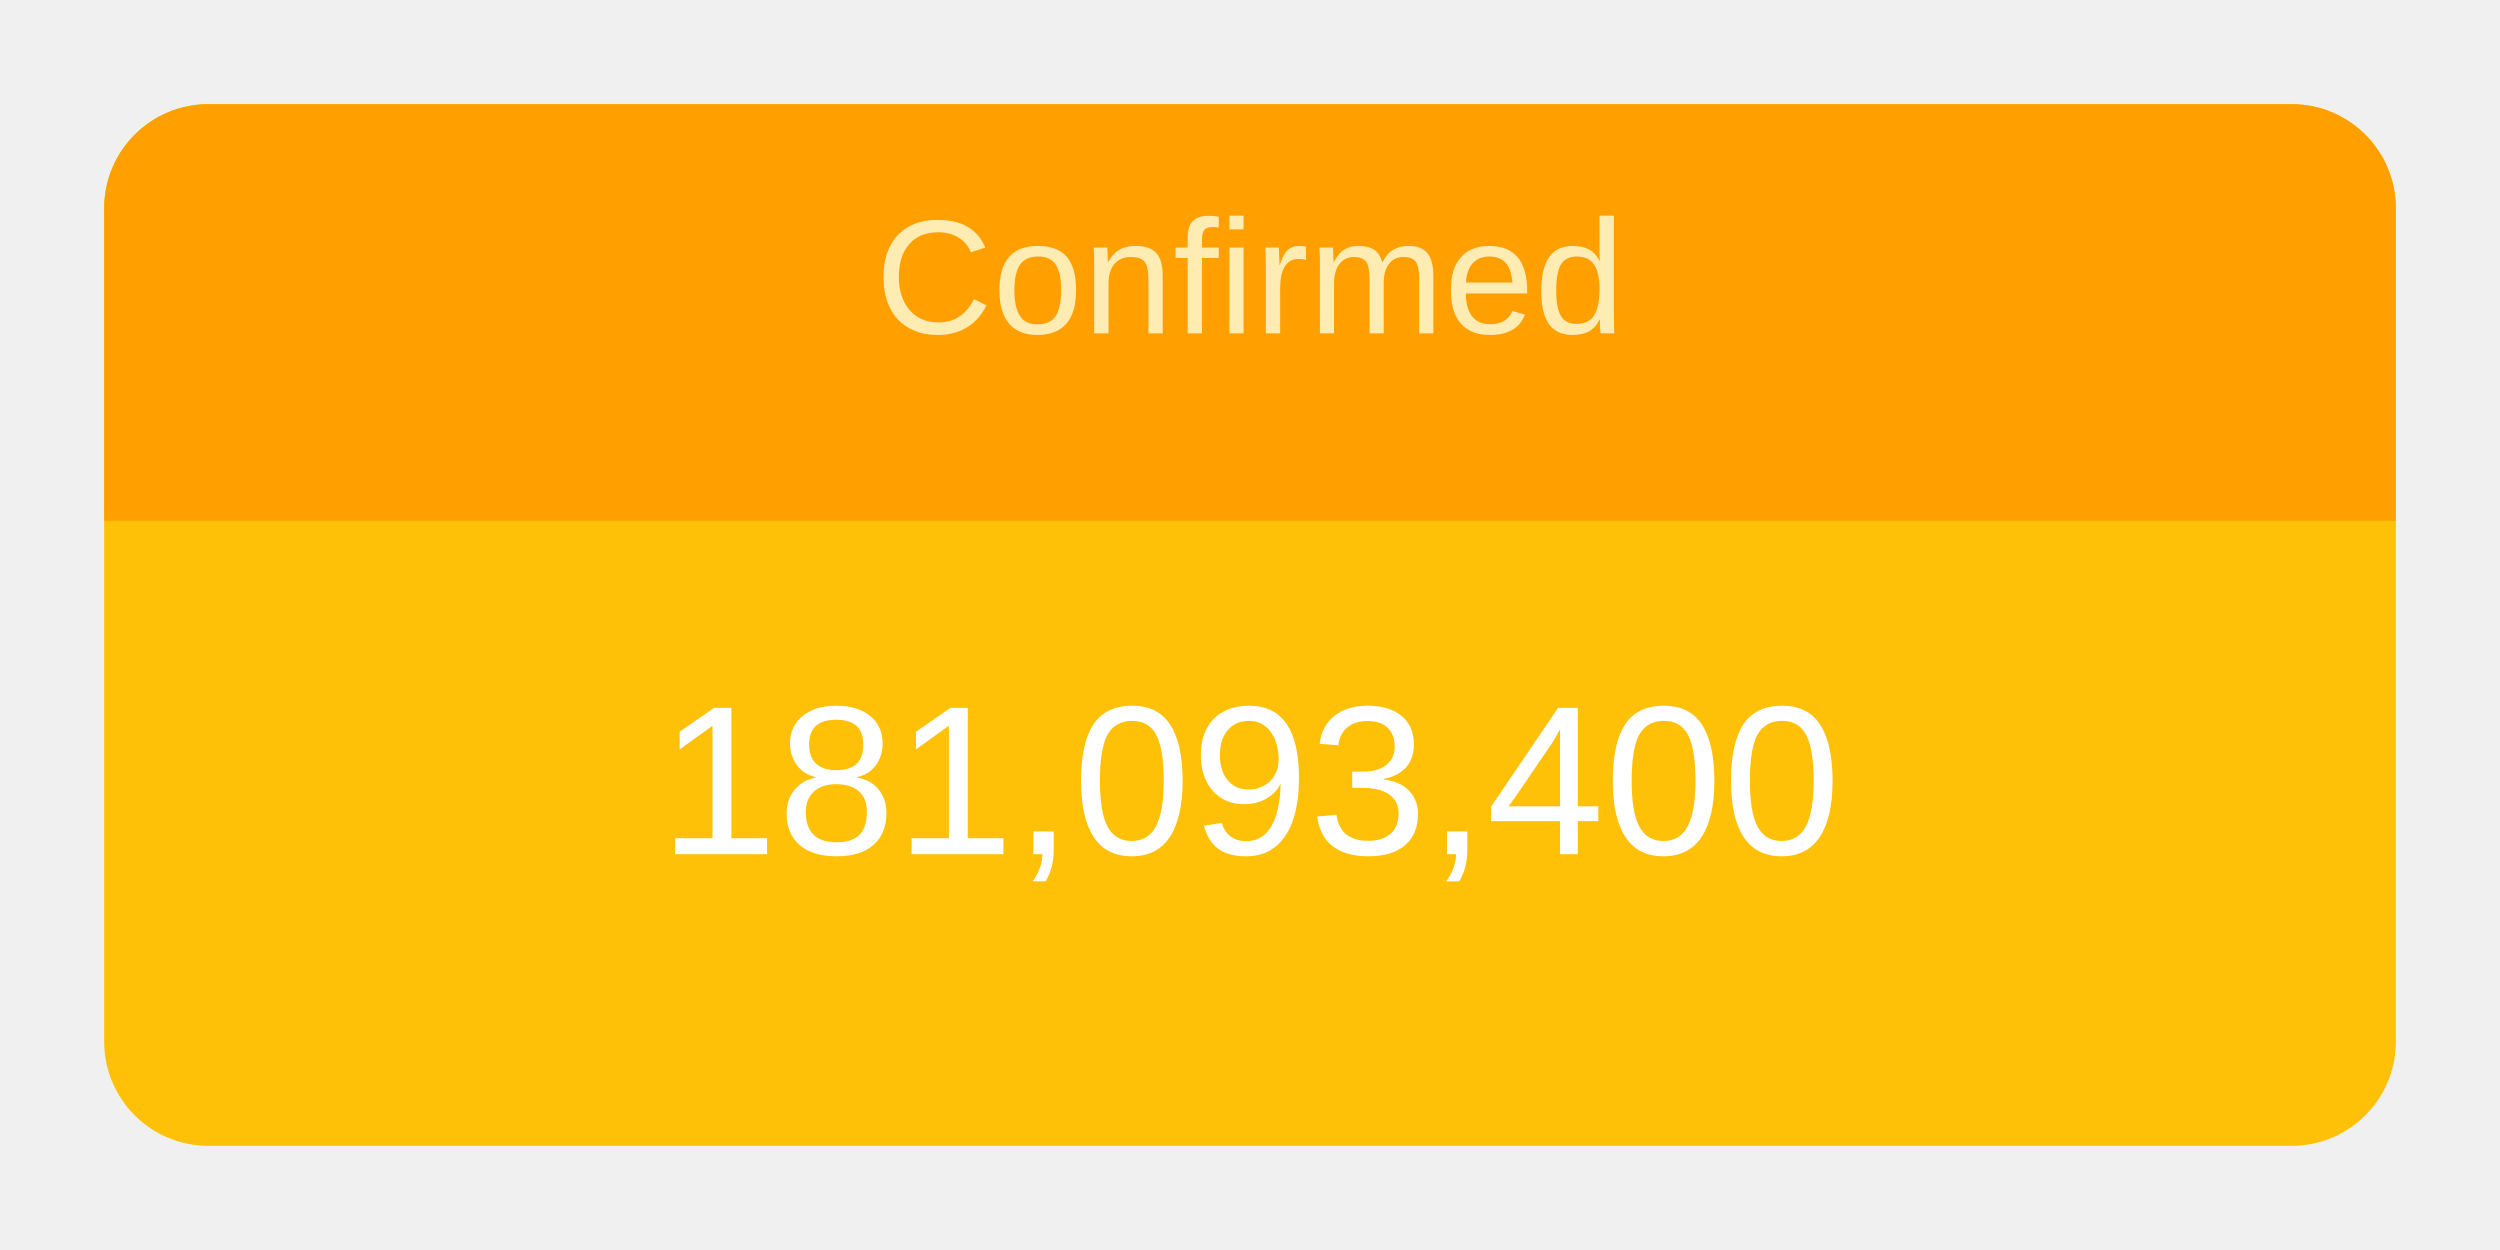
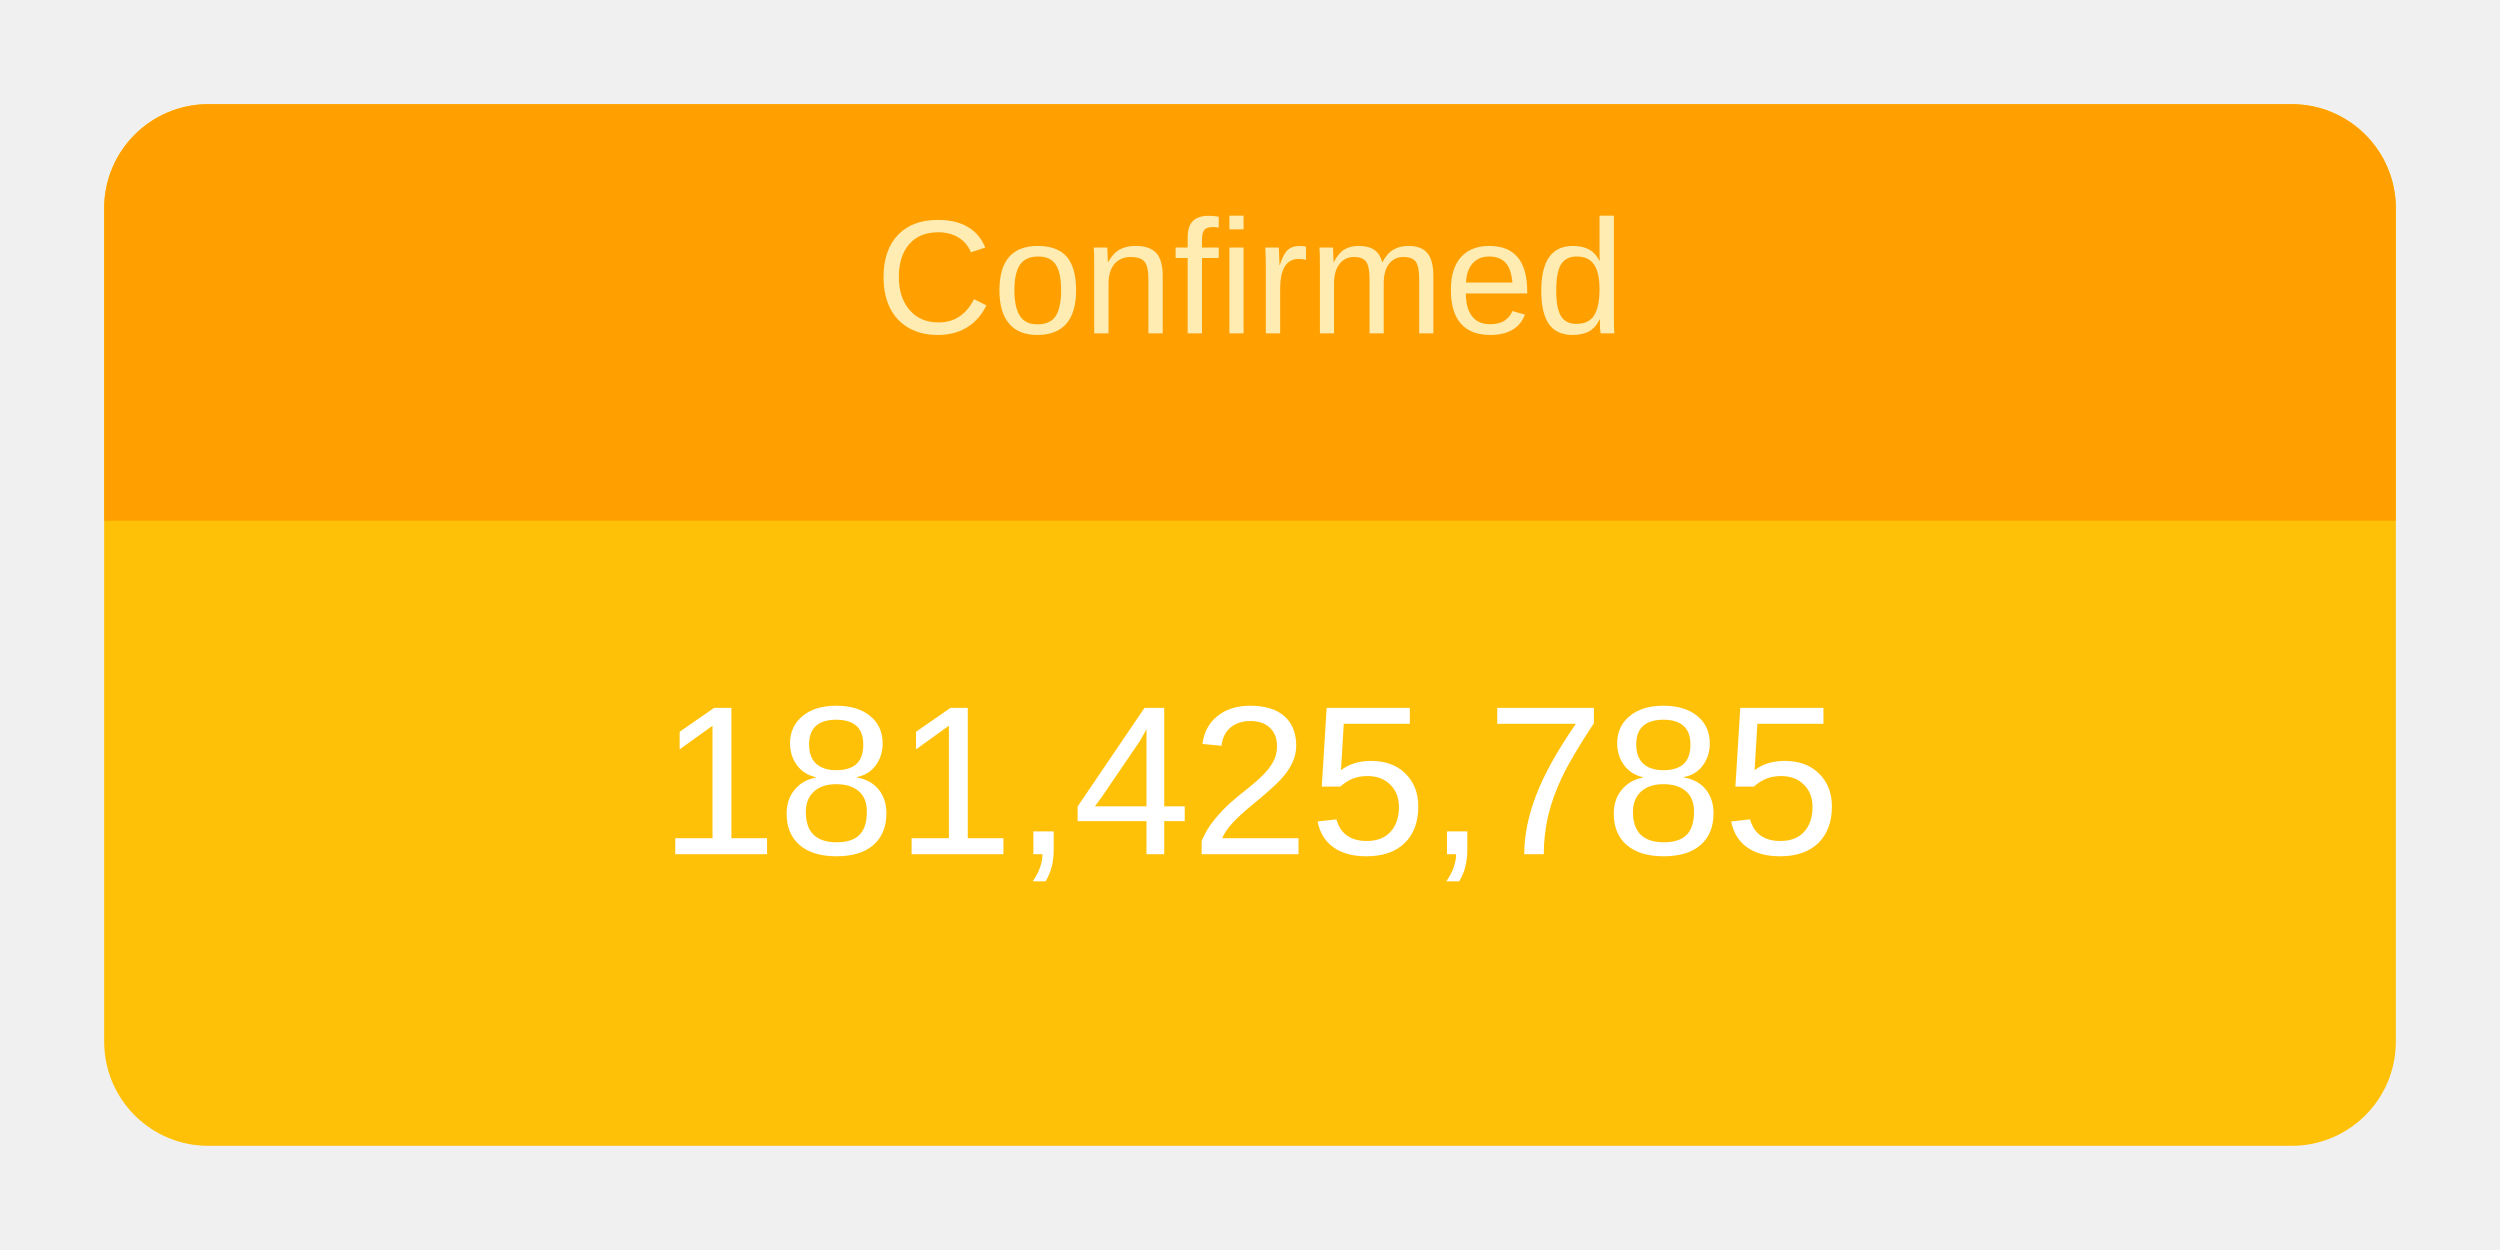
<svg xmlns="http://www.w3.org/2000/svg" height="120" viewBox="" width="240">
  <g transform="translate(10,10)">
    <rect rx="10" ry="10" width="220" height="100" style="fill: #ffc107; stroke-width: 5;" />
    <svg width="220" height="100">
      <text x="50%" y="72%" alignment-baseline="middle" text-anchor="middle" fill="white" font-size="1.7em" font-family="Arial, Helvetica, sans-serif">
-         181,093,400
+         181,425,785
      </text>
    </svg>
    <path fill="#FFA000" d=" M 210 0              a 10 10 0 0 1 10 10              v 30             h-220             v-30             a 10 10 0 0 1 10 -10" />
    <svg width="220" height="40">
      <text x="50%" y="55%" alignment-baseline="middle" text-anchor="middle" fill="#FFECB3" font-size="1.3em" font-family="Arial, Helvetica, sans-serif">
        Confirmed
      </text>
    </svg>
  </g>
</svg>
